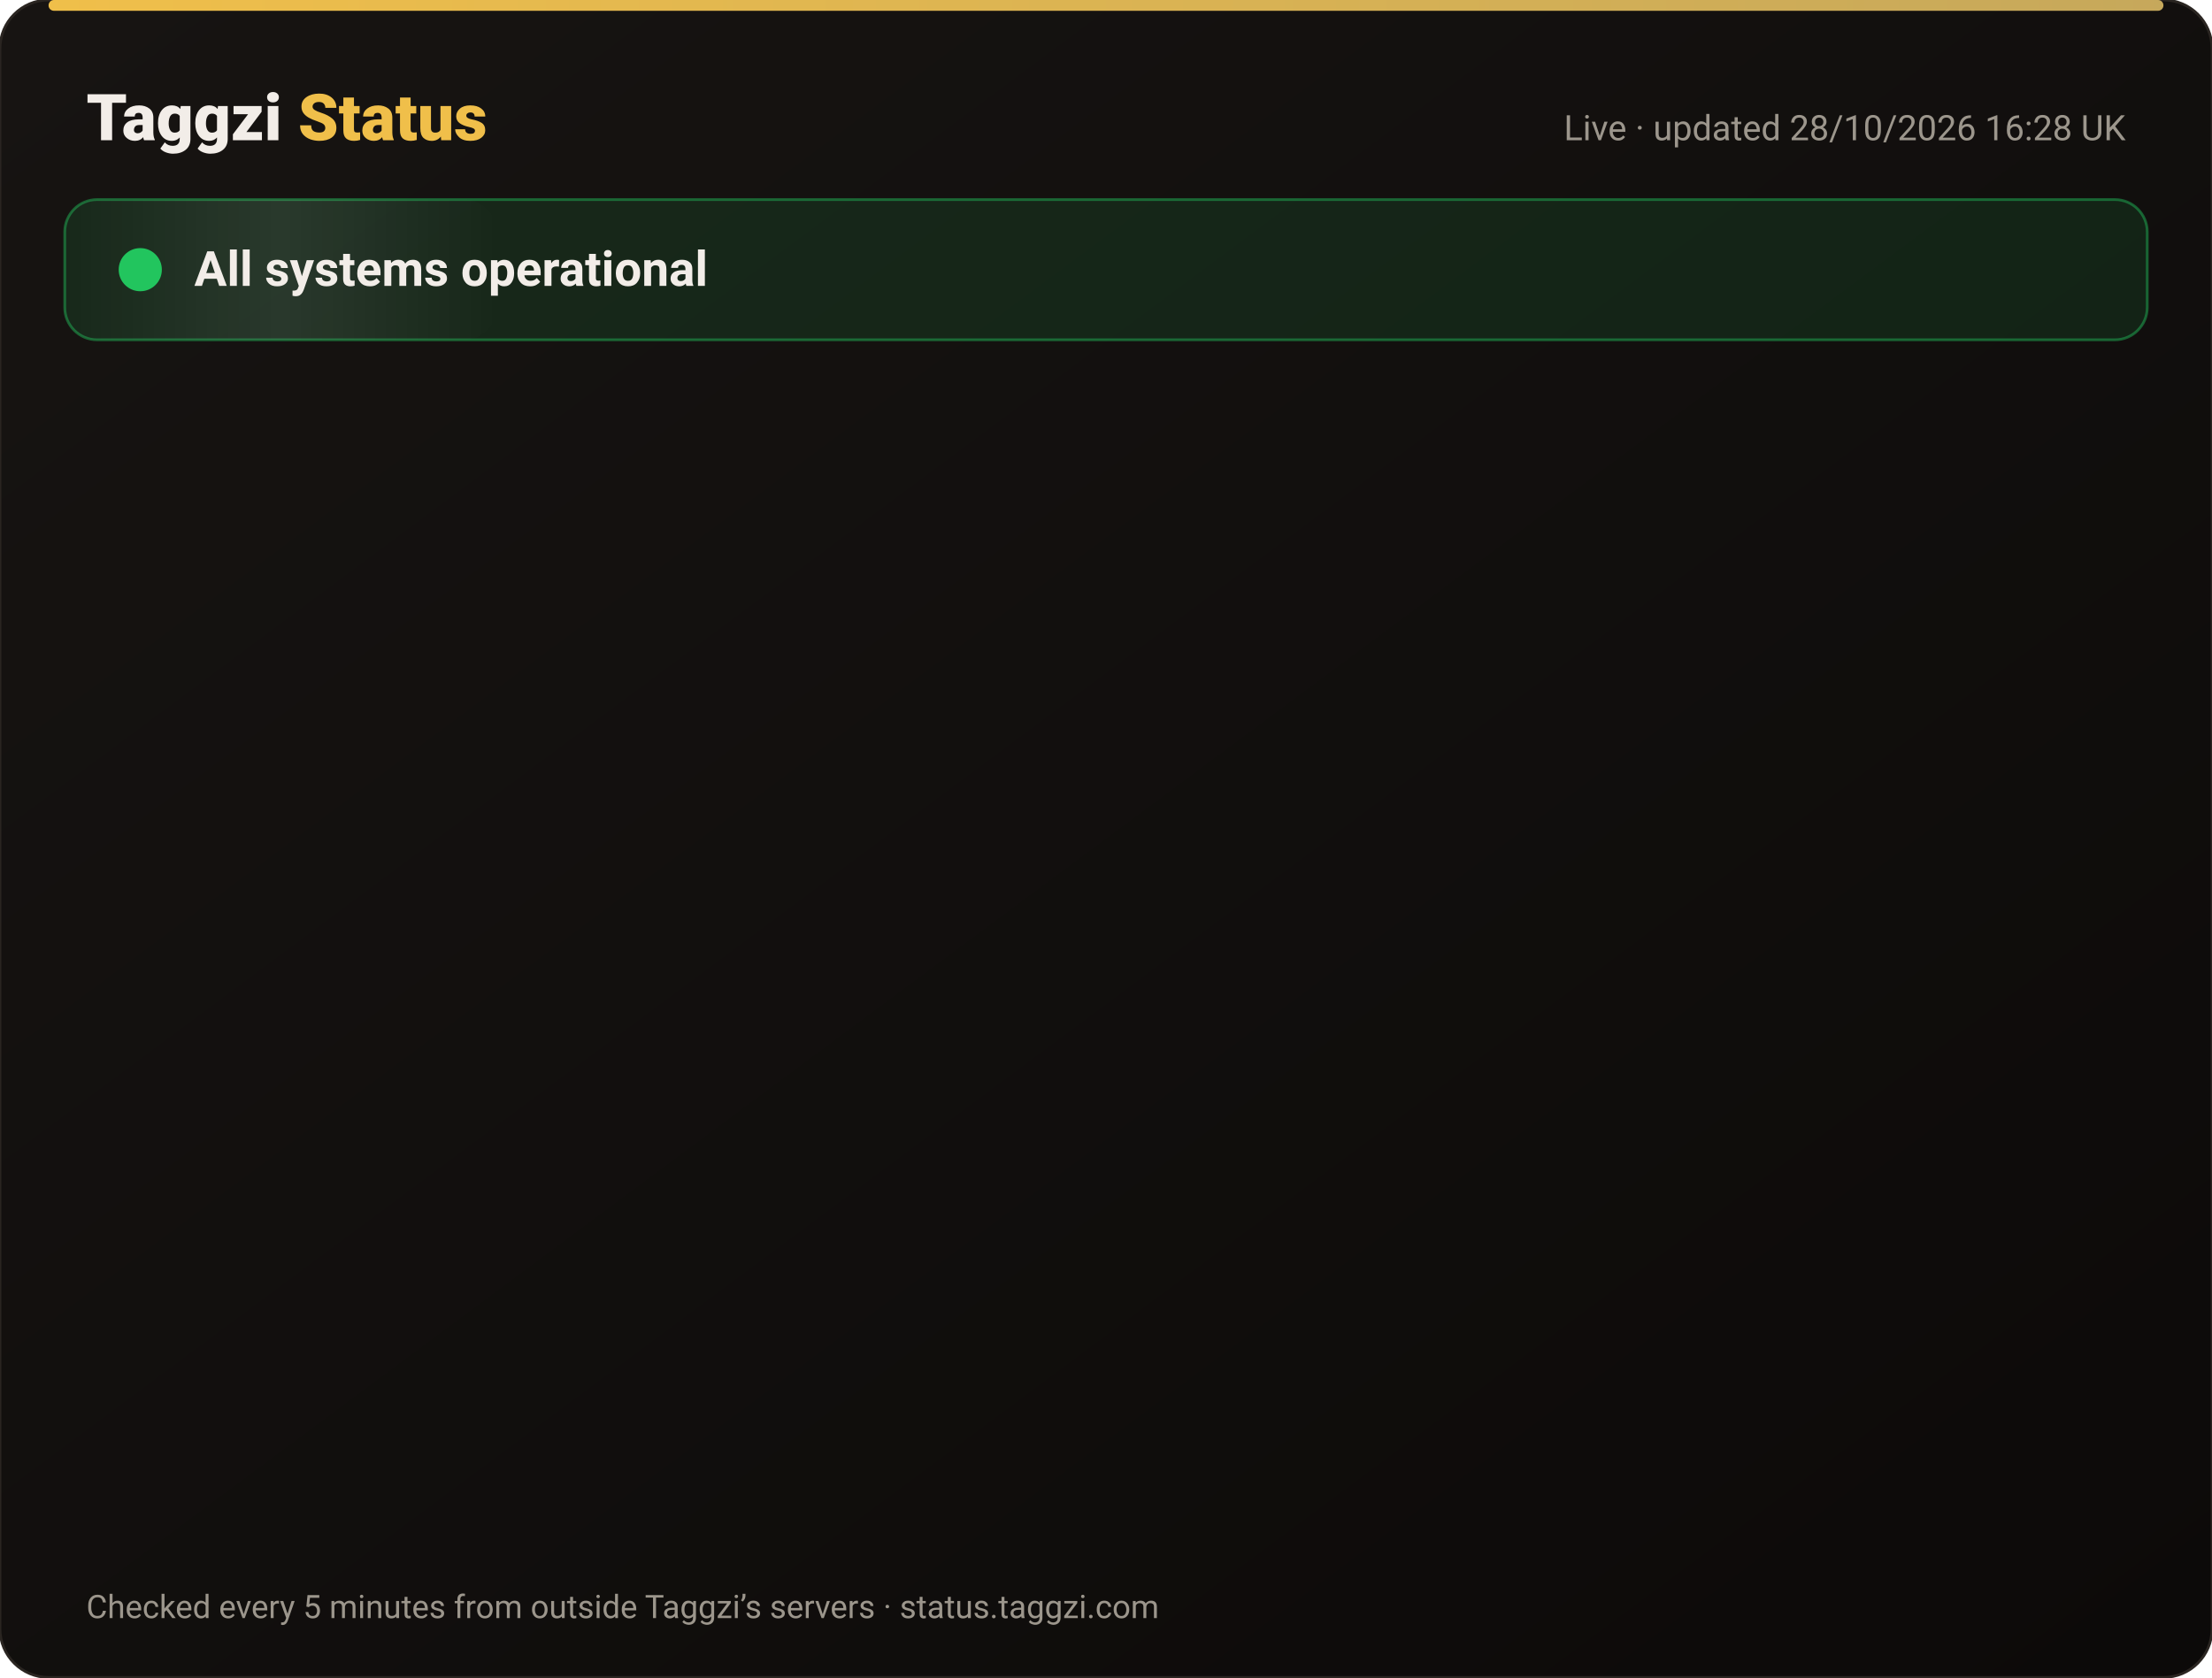
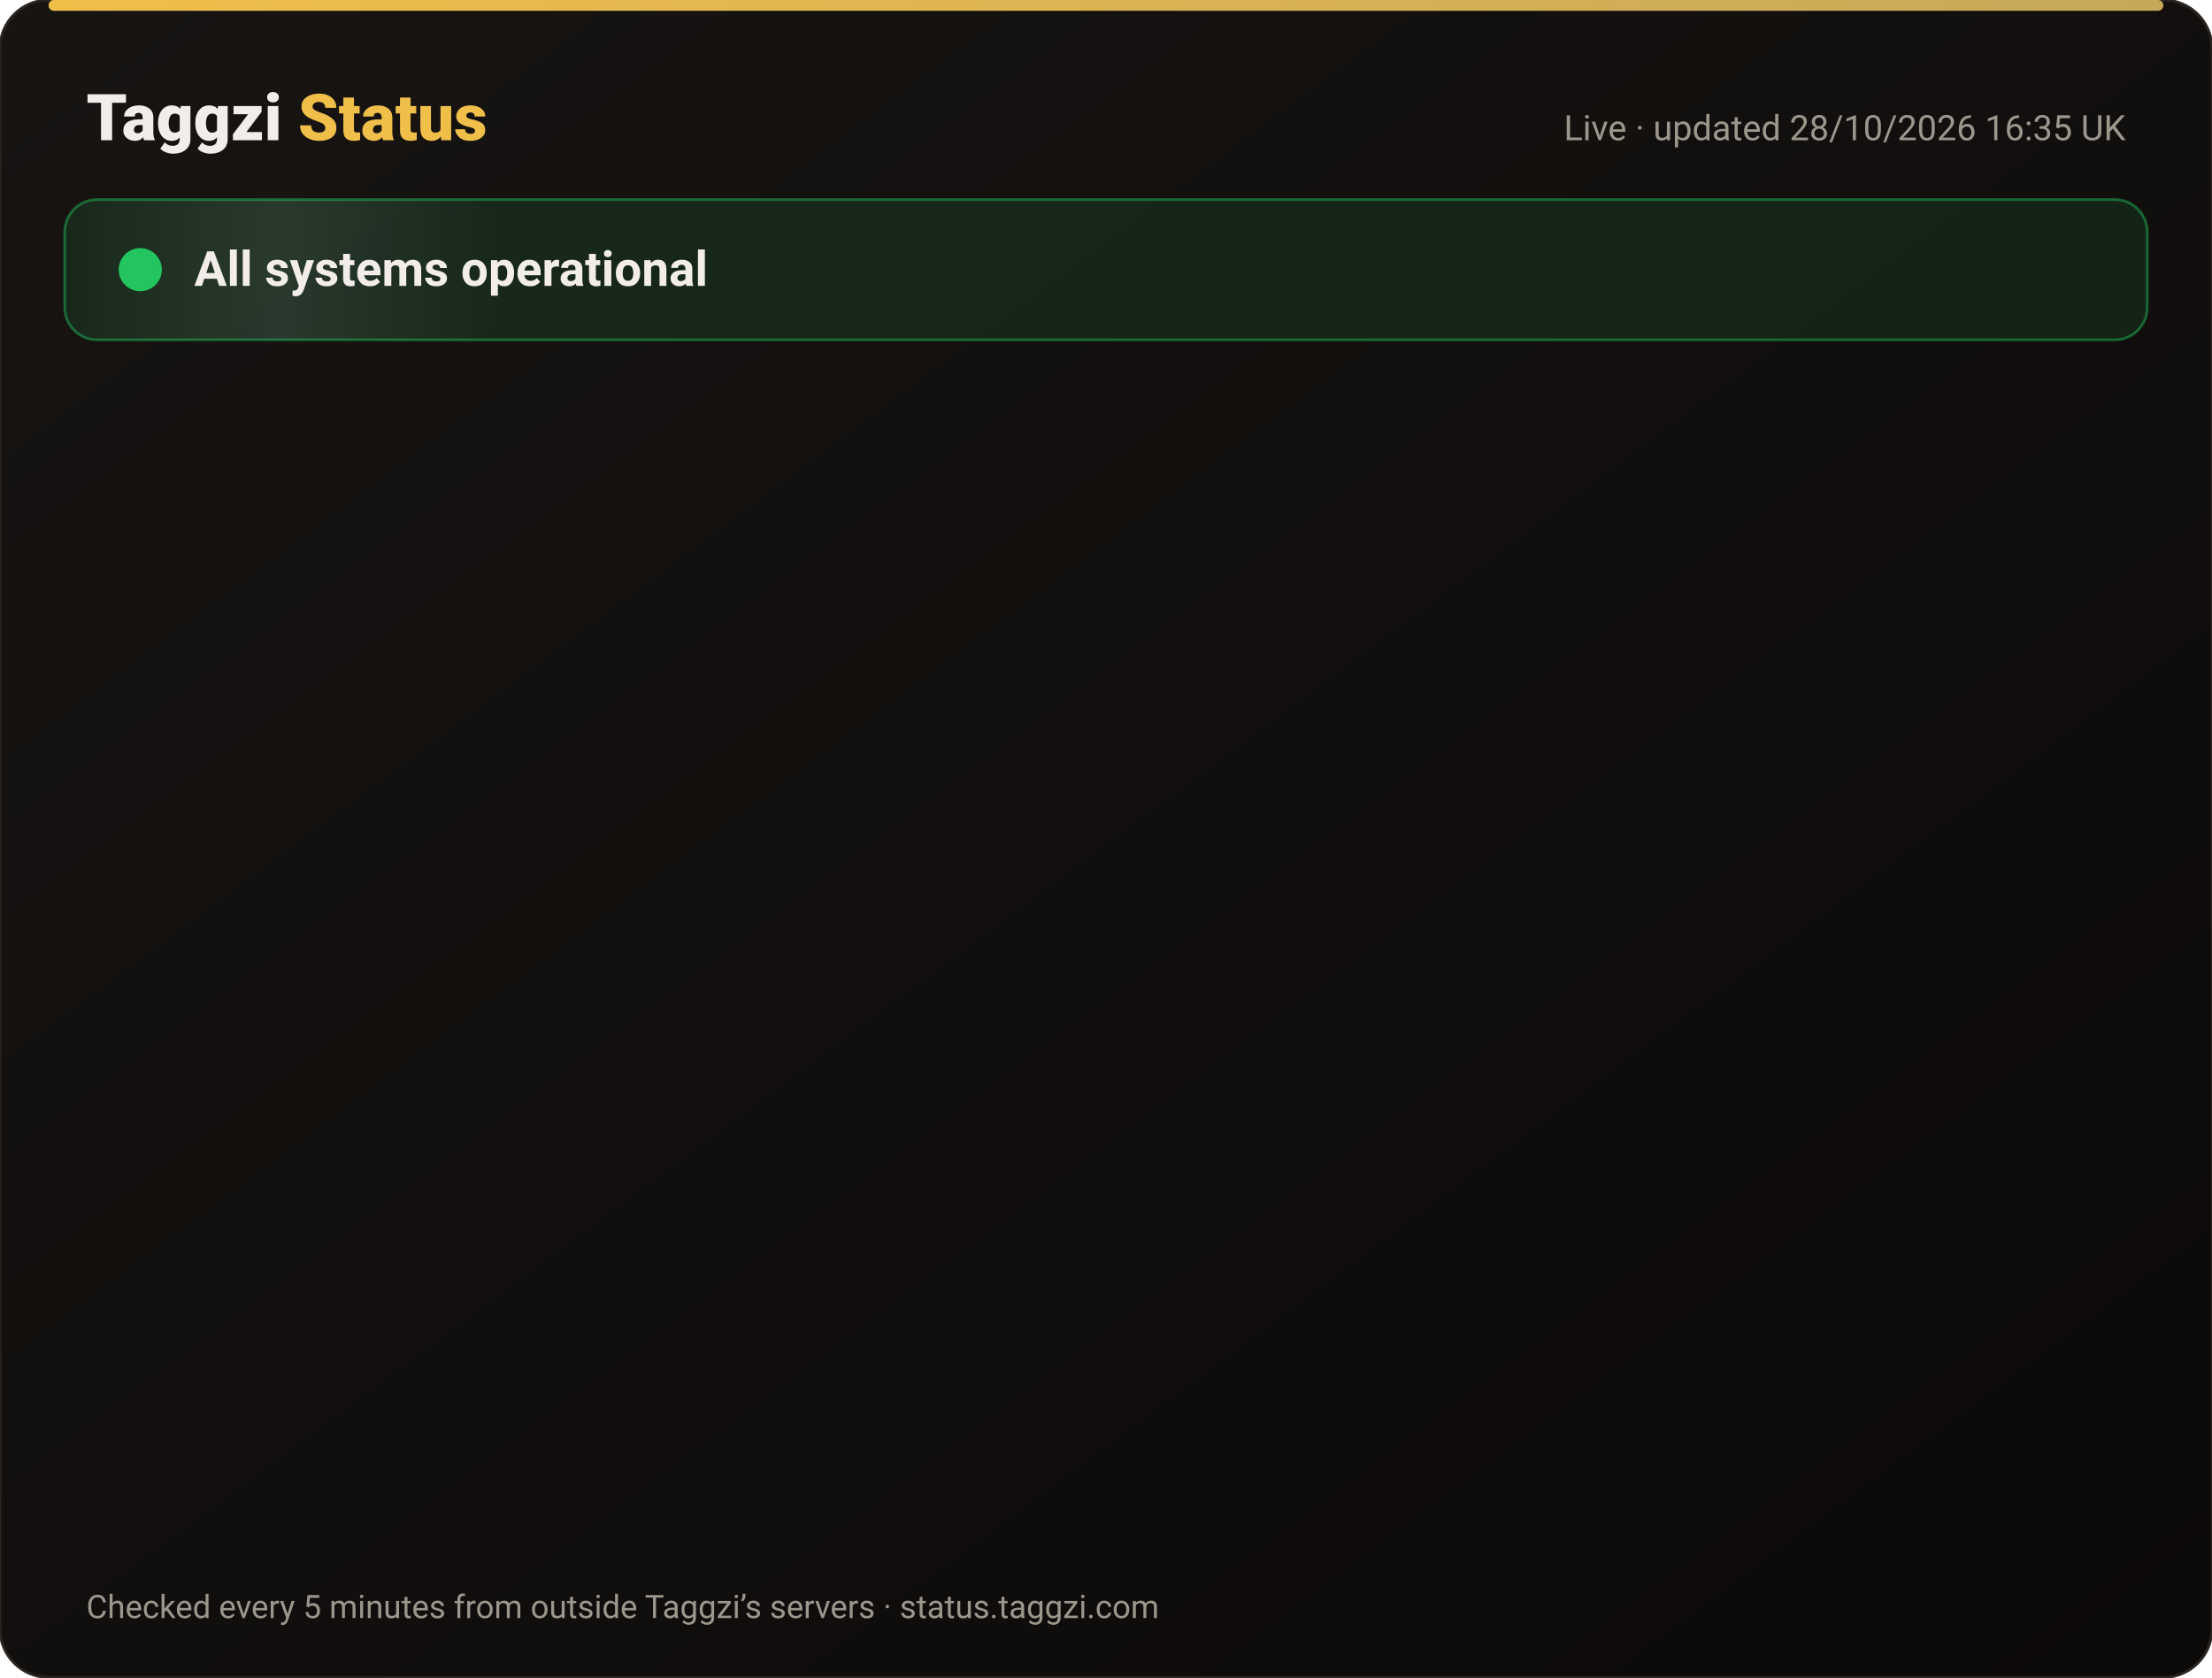
<svg xmlns="http://www.w3.org/2000/svg" width="820" height="622" viewBox="0 0 820 622" font-family="-apple-system,Segoe UI,Roboto,Helvetica,Arial,sans-serif">
  <defs>
    <linearGradient id="bg" x1="0" y1="0" x2="1" y2="1">
      <stop offset="0" stop-color="#171412" />
      <stop offset="1" stop-color="#0C0A09" />
    </linearGradient>
    <linearGradient id="gold" x1="0" x2="1">
      <stop offset="0" stop-color="#F0BF4A" />
      <stop offset="1" stop-color="#c6a85b" />
    </linearGradient>
    <linearGradient id="shine" x1="0" x2="1">
      <stop offset="0" stop-color="#fff" stop-opacity="0" />
      <stop offset=".5" stop-color="#fff" stop-opacity=".08" />
      <stop offset="1" stop-color="#fff" stop-opacity="0" />
    </linearGradient>
  </defs>
  <rect width="820" height="622" rx="18" fill="url(#bg)" stroke="#2a2521" />
  <rect x="18" y="0" width="784" height="4" rx="2" fill="url(#gold)" />
  <text x="32" y="52" font-size="24" font-weight="800" fill="#F2EDE8">Taggzi <tspan fill="#F0BF4A">Status</tspan>
  </text>
-   <text x="788" y="52" font-size="13" fill="#9C968C" text-anchor="end">Live · updated 28/10/2026 16:28 UK</text>
+   <text x="788" y="52" font-size="13" fill="#9C968C" text-anchor="end">Live · updated 28/10/2026 16:35 UK</text>
  <rect x="24" y="74" width="772" height="52" rx="12" fill="#22c55e" fill-opacity=".12" stroke="#22c55e" stroke-opacity=".45" />
  <rect x="24" y="74" width="160" height="52" rx="12" fill="url(#shine)">
    <animate attributeName="x" from="-160" to="820" dur="4s" repeatCount="indefinite" />
  </rect>
  <circle cx="52" cy="100" r="7" fill="#22c55e" />
  <circle cx="52" cy="100" r="7" fill="none" stroke="#22c55e" stroke-width="2">
    <animate attributeName="r" values="7;15;7" dur="2s" repeatCount="indefinite" />
    <animate attributeName="opacity" values=".9;0;.9" dur="2s" repeatCount="indefinite" />
  </circle>
  <text x="72" y="106" font-size="18" font-weight="700" fill="#F2EDE8">All systems operational</text>
  <g opacity="0">
    <animate attributeName="opacity" from="0" to="1" begin="0.00s" dur=".6s" fill="freeze" />
    <line x1="32" y1="188" x2="788" y2="188" stroke="#2a2521" />
    <circle cx="44" cy="166" r="6" fill="#22c55e">
      <animate attributeName="opacity" values="1;.45;1" dur="2.4s" begin="0.00s" repeatCount="indefinite" />
    </circle>
    <text x="62" y="171" font-size="15" font-weight="650" fill="#F2EDE8">Website</text>
    <text x="630" y="171" font-size="13" fill="#9C968C" text-anchor="end">99.98% uptime</text>
    <rect x="648" y="154" width="140" height="24" rx="12" fill="#22c55e" fill-opacity=".14" stroke="#22c55e" stroke-opacity=".5" />
    <text x="718" y="171" font-size="12" font-weight="700" fill="#22c55e" text-anchor="middle">Operational</text>
  </g>
  <g opacity="0">
    <animate attributeName="opacity" from="0" to="1" begin="0.15s" dur=".6s" fill="freeze" />
    <line x1="32" y1="234" x2="788" y2="234" stroke="#2a2521" />
    <circle cx="44" cy="212" r="6" fill="#22c55e">
      <animate attributeName="opacity" values="1;.45;1" dur="2.4s" begin="0.15s" repeatCount="indefinite" />
    </circle>
    <text x="62" y="217" font-size="15" font-weight="650" fill="#F2EDE8">Tag scans</text>
    <text x="630" y="217" font-size="13" fill="#9C968C" text-anchor="end">99.98% uptime</text>
    <rect x="648" y="200" width="140" height="24" rx="12" fill="#22c55e" fill-opacity=".14" stroke="#22c55e" stroke-opacity=".5" />
    <text x="718" y="217" font-size="12" font-weight="700" fill="#22c55e" text-anchor="middle">Operational</text>
  </g>
  <g opacity="0">
    <animate attributeName="opacity" from="0" to="1" begin="0.30s" dur=".6s" fill="freeze" />
    <line x1="32" y1="280" x2="788" y2="280" stroke="#2a2521" />
    <circle cx="44" cy="258" r="6" fill="#22c55e">
      <animate attributeName="opacity" values="1;.45;1" dur="2.4s" begin="0.30s" repeatCount="indefinite" />
    </circle>
    <text x="62" y="263" font-size="15" font-weight="650" fill="#F2EDE8">Manual tag lookup</text>
    <text x="630" y="263" font-size="13" fill="#9C968C" text-anchor="end">99.98% uptime</text>
    <rect x="648" y="246" width="140" height="24" rx="12" fill="#22c55e" fill-opacity=".14" stroke="#22c55e" stroke-opacity=".5" />
    <text x="718" y="263" font-size="12" font-weight="700" fill="#22c55e" text-anchor="middle">Operational</text>
  </g>
  <g opacity="0">
    <animate attributeName="opacity" from="0" to="1" begin="0.45s" dur=".6s" fill="freeze" />
    <line x1="32" y1="326" x2="788" y2="326" stroke="#2a2521" />
    <circle cx="44" cy="304" r="6" fill="#22c55e">
      <animate attributeName="opacity" values="1;.45;1" dur="2.4s" begin="0.45s" repeatCount="indefinite" />
    </circle>
    <text x="62" y="309" font-size="15" font-weight="650" fill="#F2EDE8">App &amp; login</text>
    <text x="630" y="309" font-size="13" fill="#9C968C" text-anchor="end">99.98% uptime</text>
    <rect x="648" y="292" width="140" height="24" rx="12" fill="#22c55e" fill-opacity=".14" stroke="#22c55e" stroke-opacity=".5" />
    <text x="718" y="309" font-size="12" font-weight="700" fill="#22c55e" text-anchor="middle">Operational</text>
  </g>
  <g opacity="0">
    <animate attributeName="opacity" from="0" to="1" begin="0.60s" dur=".6s" fill="freeze" />
    <line x1="32" y1="372" x2="788" y2="372" stroke="#2a2521" />
    <circle cx="44" cy="350" r="6" fill="#22c55e">
      <animate attributeName="opacity" values="1;.45;1" dur="2.4s" begin="0.60s" repeatCount="indefinite" />
    </circle>
    <text x="62" y="355" font-size="15" font-weight="650" fill="#F2EDE8">Community alerts</text>
    <text x="630" y="355" font-size="13" fill="#9C968C" text-anchor="end">99.98% uptime</text>
    <rect x="648" y="338" width="140" height="24" rx="12" fill="#22c55e" fill-opacity=".14" stroke="#22c55e" stroke-opacity=".5" />
    <text x="718" y="355" font-size="12" font-weight="700" fill="#22c55e" text-anchor="middle">Operational</text>
  </g>
  <g opacity="0">
    <animate attributeName="opacity" from="0" to="1" begin="0.75s" dur=".6s" fill="freeze" />
    <line x1="32" y1="418" x2="788" y2="418" stroke="#2a2521" />
    <circle cx="44" cy="396" r="6" fill="#22c55e">
      <animate attributeName="opacity" values="1;.45;1" dur="2.4s" begin="0.75s" repeatCount="indefinite" />
    </circle>
    <text x="62" y="401" font-size="15" font-weight="650" fill="#F2EDE8">Private calling</text>
    <text x="630" y="401" font-size="13" fill="#9C968C" text-anchor="end">99.98% uptime</text>
    <rect x="648" y="384" width="140" height="24" rx="12" fill="#22c55e" fill-opacity=".14" stroke="#22c55e" stroke-opacity=".5" />
    <text x="718" y="401" font-size="12" font-weight="700" fill="#22c55e" text-anchor="middle">Operational</text>
  </g>
  <g opacity="0">
    <animate attributeName="opacity" from="0" to="1" begin="0.90s" dur=".6s" fill="freeze" />
    <line x1="32" y1="464" x2="788" y2="464" stroke="#2a2521" />
    <circle cx="44" cy="442" r="6" fill="#22c55e">
      <animate attributeName="opacity" values="1;.45;1" dur="2.4s" begin="0.90s" repeatCount="indefinite" />
    </circle>
    <text x="62" y="447" font-size="15" font-weight="650" fill="#F2EDE8">Payments</text>
    <text x="630" y="447" font-size="13" fill="#9C968C" text-anchor="end">99.96% uptime</text>
    <rect x="648" y="430" width="140" height="24" rx="12" fill="#22c55e" fill-opacity=".14" stroke="#22c55e" stroke-opacity=".5" />
    <text x="718" y="447" font-size="12" font-weight="700" fill="#22c55e" text-anchor="middle">Operational</text>
  </g>
  <g opacity="0">
    <animate attributeName="opacity" from="0" to="1" begin="1.05s" dur=".6s" fill="freeze" />
    <line x1="32" y1="510" x2="788" y2="510" stroke="#2a2521" />
    <circle cx="44" cy="488" r="6" fill="#22c55e">
      <animate attributeName="opacity" values="1;.45;1" dur="2.4s" begin="1.05s" repeatCount="indefinite" />
    </circle>
    <text x="62" y="493" font-size="15" font-weight="650" fill="#F2EDE8">Email &amp; support</text>
    <text x="630" y="493" font-size="13" fill="#9C968C" text-anchor="end">99.98% uptime</text>
    <rect x="648" y="476" width="140" height="24" rx="12" fill="#22c55e" fill-opacity=".14" stroke="#22c55e" stroke-opacity=".5" />
    <text x="718" y="493" font-size="12" font-weight="700" fill="#22c55e" text-anchor="middle">Operational</text>
  </g>
  <g opacity="0">
    <animate attributeName="opacity" from="0" to="1" begin="1.20s" dur=".6s" fill="freeze" />
    <line x1="32" y1="556" x2="788" y2="556" stroke="#2a2521" />
    <circle cx="44" cy="534" r="6" fill="#22c55e">
      <animate attributeName="opacity" values="1;.45;1" dur="2.4s" begin="1.20s" repeatCount="indefinite" />
    </circle>
    <text x="62" y="539" font-size="15" font-weight="650" fill="#F2EDE8">Secure connection (SSL)</text>
    <text x="630" y="539" font-size="13" fill="#9C968C" text-anchor="end">100.00% uptime</text>
    <rect x="648" y="522" width="140" height="24" rx="12" fill="#22c55e" fill-opacity=".14" stroke="#22c55e" stroke-opacity=".5" />
    <text x="718" y="539" font-size="12" font-weight="700" fill="#22c55e" text-anchor="middle">Operational</text>
  </g>
  <text x="32" y="600" font-size="12" fill="#9C968C">Checked every 5 minutes from outside Taggzi’s servers · status.taggzi.com</text>
</svg>
